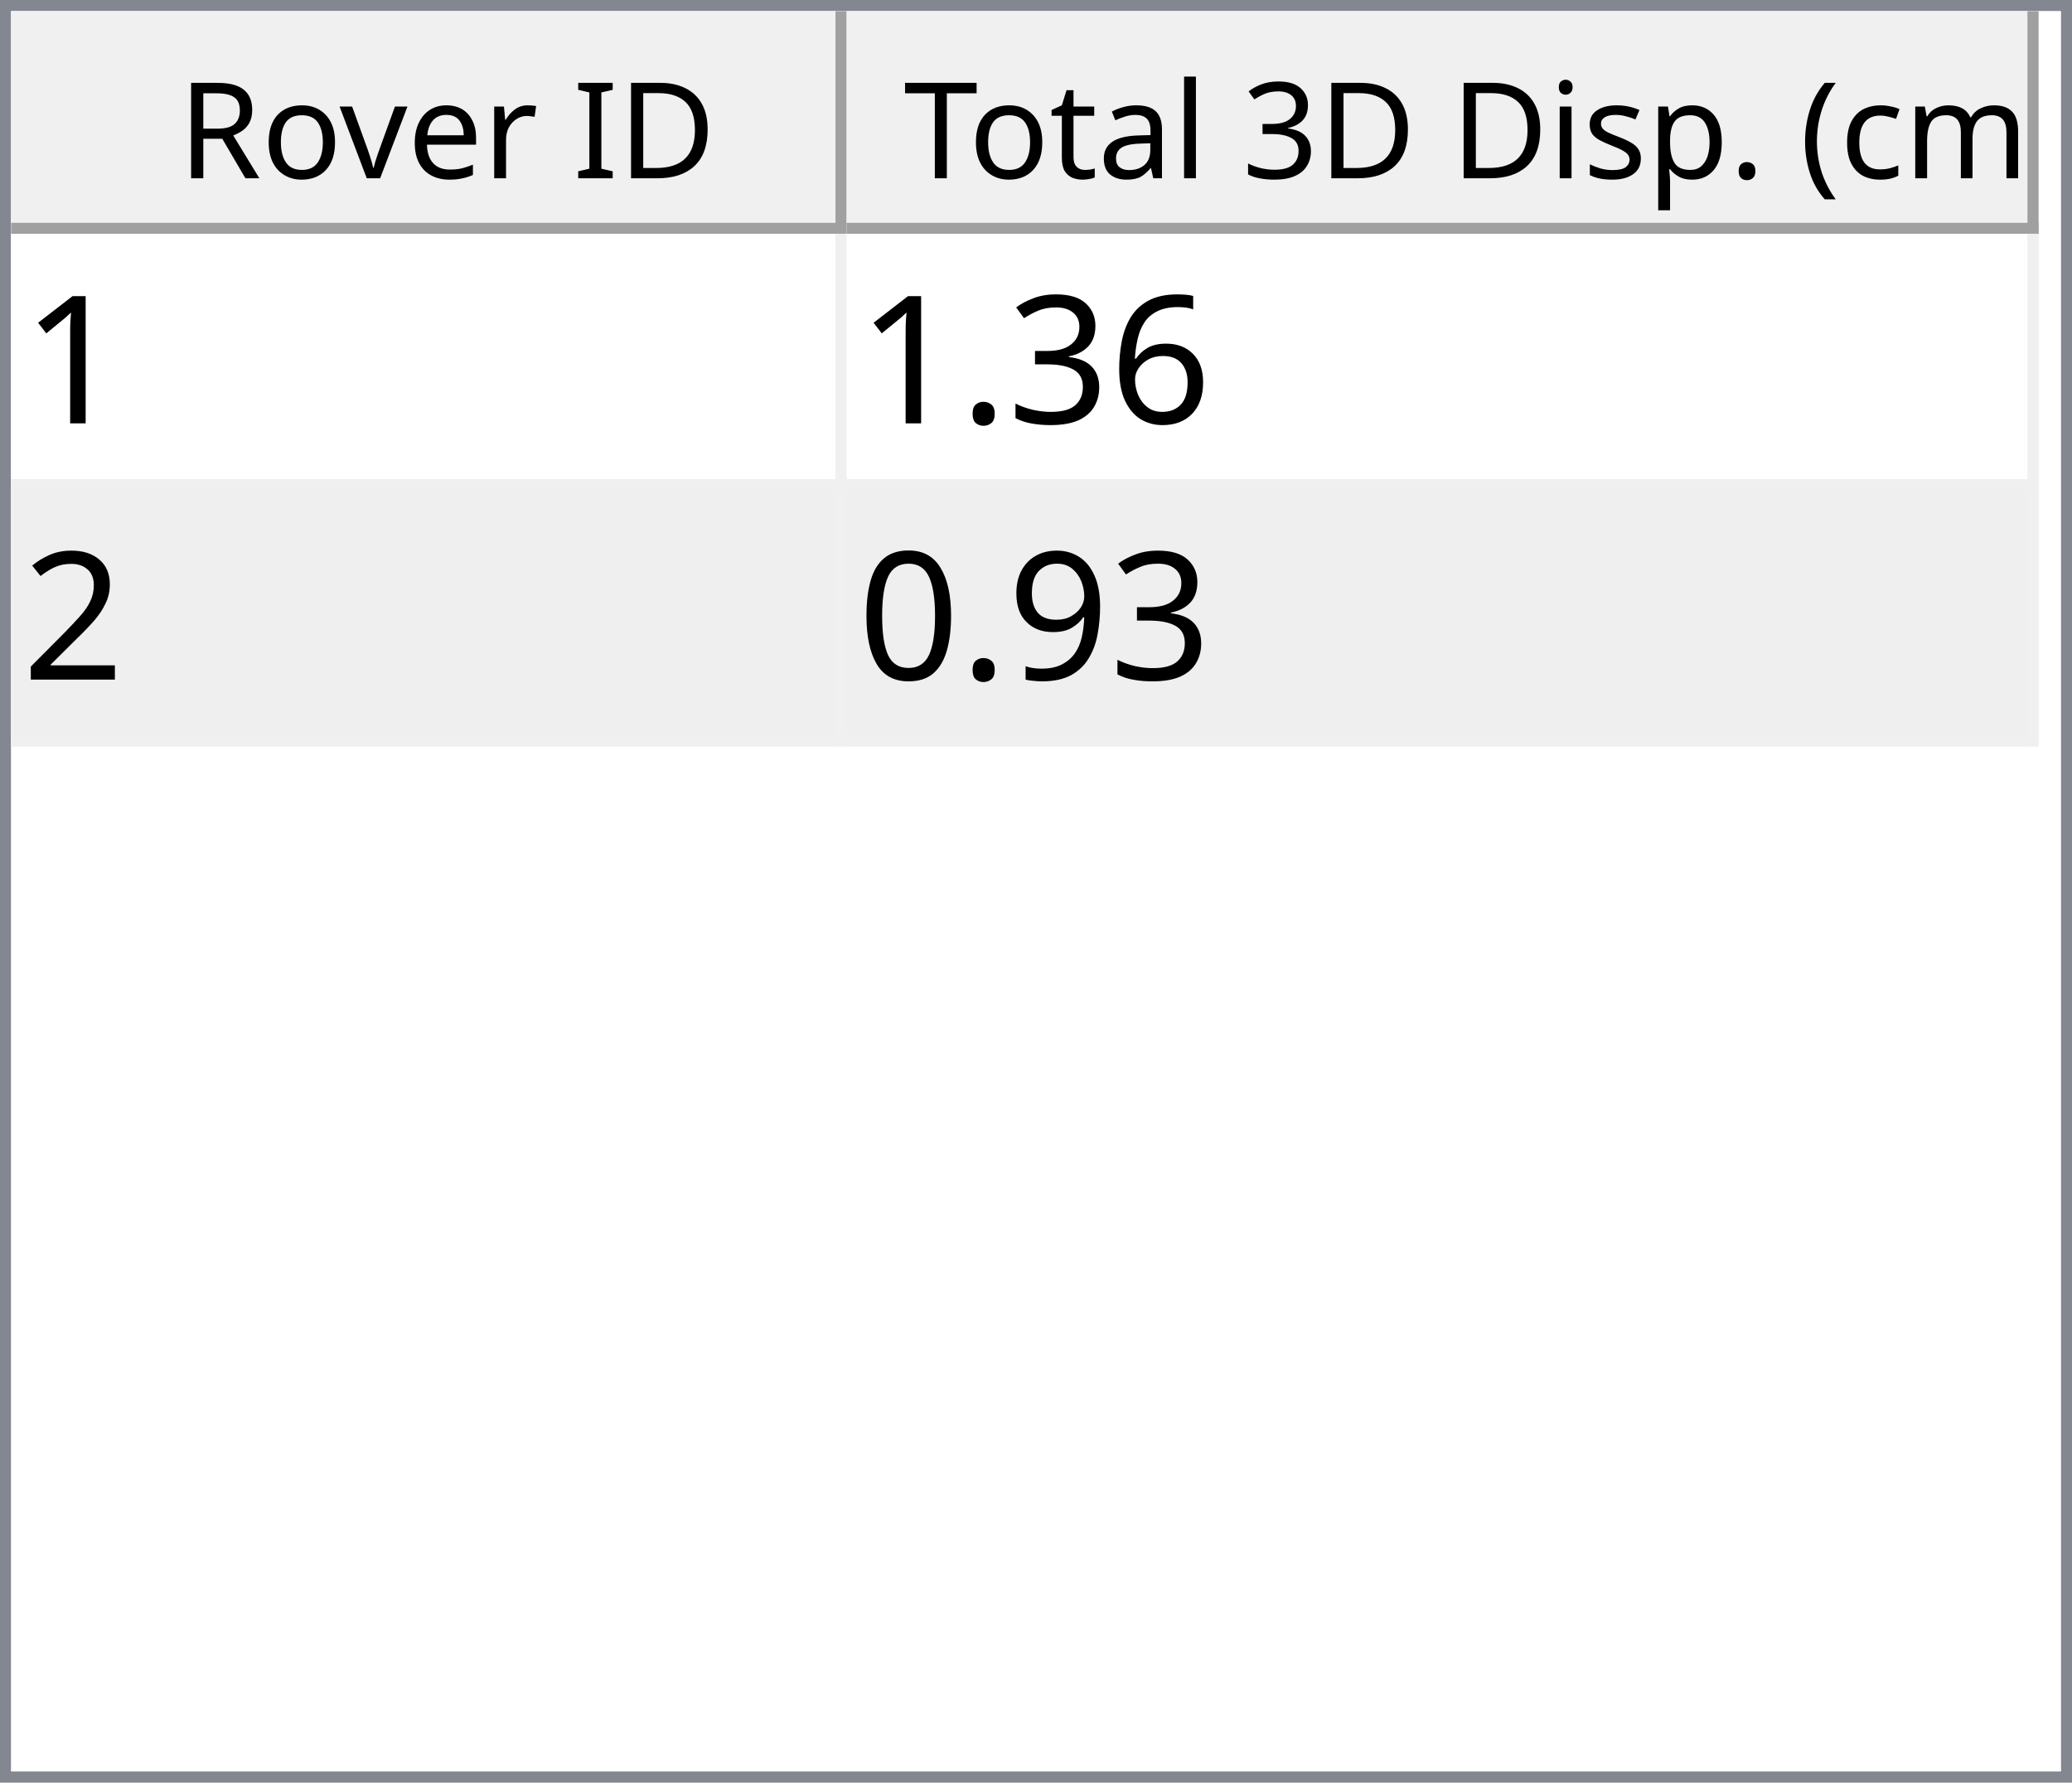
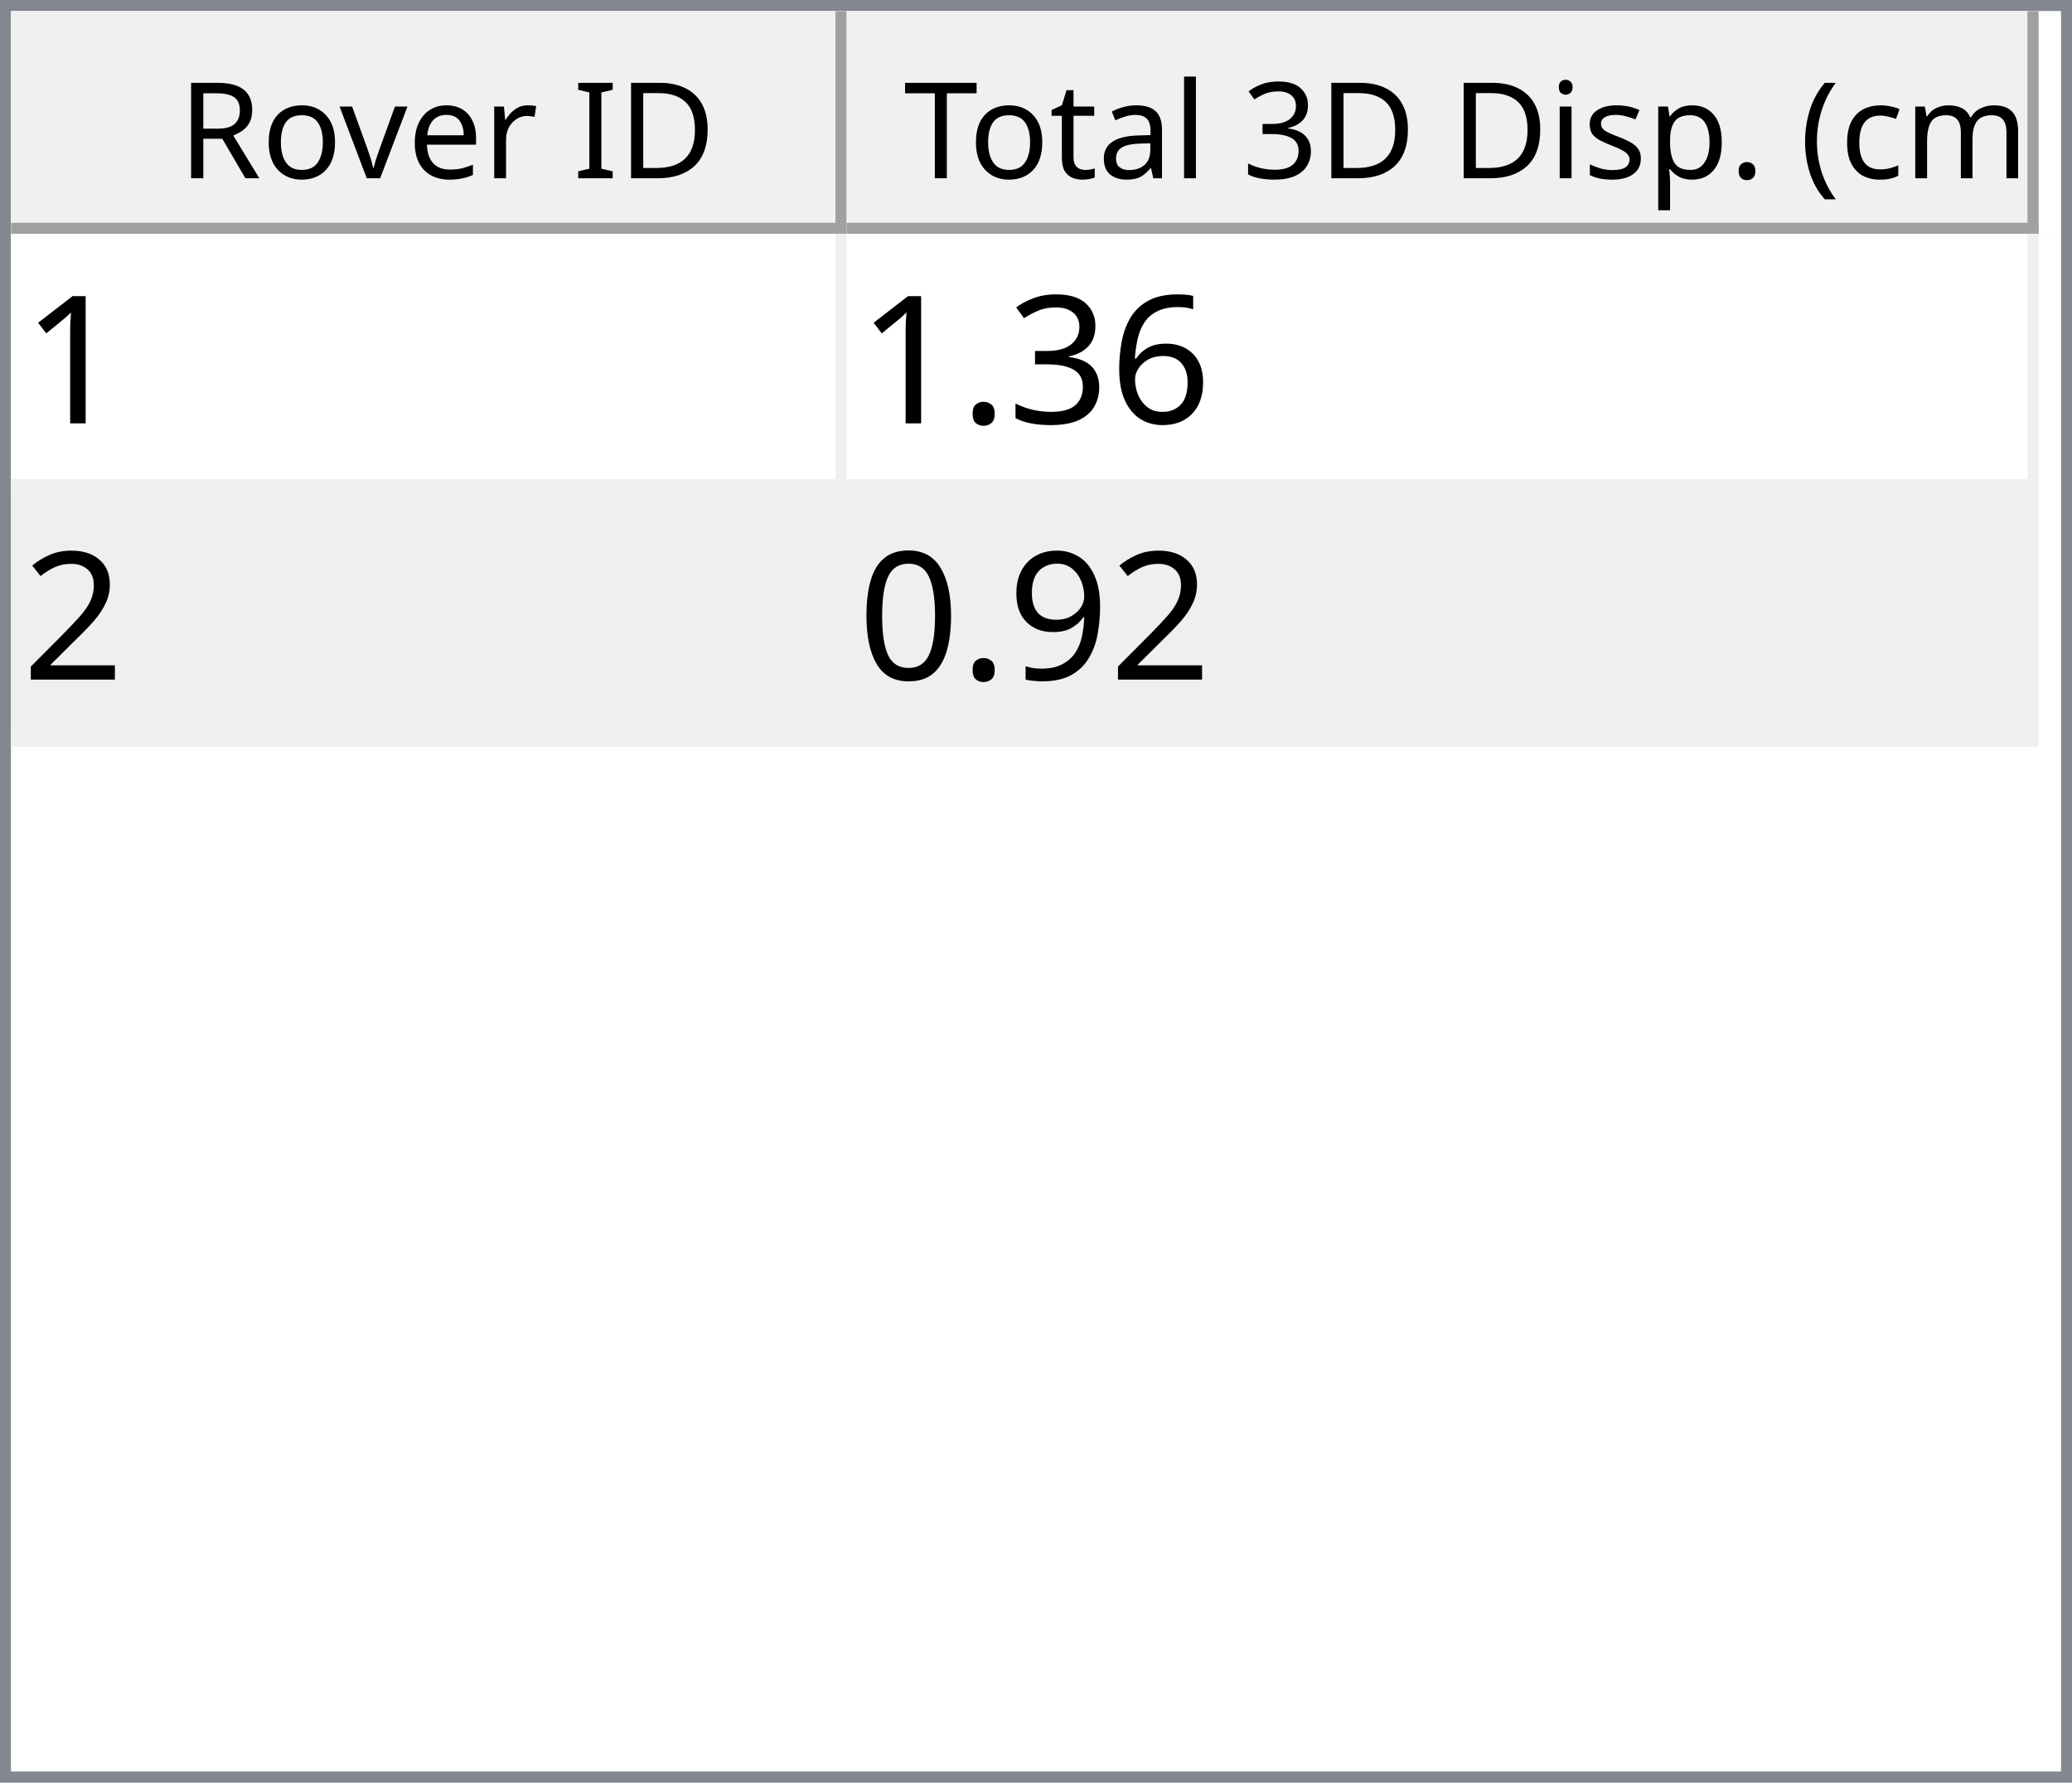
<svg xmlns="http://www.w3.org/2000/svg" style="fill-opacity:1; color-rendering:auto; color-interpolation:auto; text-rendering:auto; stroke:black; stroke-linecap:square; stroke-miterlimit:10; shape-rendering:auto; stroke-opacity:1; fill:black; stroke-dasharray:none; font-weight:normal; stroke-width:1; font-family:'Dialog'; font-style:normal; stroke-linejoin:miter; font-size:12px; stroke-dashoffset:0; image-rendering:auto;" width="186" height="160">
  <defs id="genericDefs" />
  <g>
    <defs id="defs1">
      <clipPath clipPathUnits="userSpaceOnUse" id="clipPath1">
        <path d="M0 0 L186 0 L186 160 L0 160 L0 0 Z" />
      </clipPath>
      <clipPath clipPathUnits="userSpaceOnUse" id="clipPath2">
        <path d="M0 0 L0 160 L186 160 L186 0 Z" />
      </clipPath>
      <clipPath clipPathUnits="userSpaceOnUse" id="clipPath3">
        <path d="M0 0 L0 20 L184 20 L184 0 Z" />
      </clipPath>
      <clipPath clipPathUnits="userSpaceOnUse" id="clipPath4">
        <path d="M0 0 L0 20 L75 20 L75 0 Z" />
      </clipPath>
      <clipPath clipPathUnits="userSpaceOnUse" id="clipPath5">
        <path d="M1 1 L1 19 L74 19 L74 1 Z" />
      </clipPath>
      <clipPath clipPathUnits="userSpaceOnUse" id="clipPath6">
        <path d="M0 0 L0 18 L73 18 L73 0 Z" />
      </clipPath>
      <clipPath clipPathUnits="userSpaceOnUse" id="clipPath7">
        <path d="M-0.5 -0.5 L-0.5 19.5 L74.5 19.5 L74.5 -0.5 Z" />
      </clipPath>
      <clipPath clipPathUnits="userSpaceOnUse" id="clipPath8">
        <path d="M0 0 L0 20 L107 20 L107 0 Z" />
      </clipPath>
      <clipPath clipPathUnits="userSpaceOnUse" id="clipPath9">
        <path d="M1 1 L1 19 L106 19 L106 1 Z" />
      </clipPath>
      <clipPath clipPathUnits="userSpaceOnUse" id="clipPath10">
        <path d="M0 0 L0 18 L105 18 L105 0 Z" />
      </clipPath>
      <clipPath clipPathUnits="userSpaceOnUse" id="clipPath11">
        <path d="M-0.5 -0.5 L-0.5 19.5 L106.5 19.5 L106.5 -0.5 Z" />
      </clipPath>
      <clipPath clipPathUnits="userSpaceOnUse" id="clipPath12">
        <path d="M0 0 L0 138 L184 138 L184 0 Z" />
      </clipPath>
      <clipPath clipPathUnits="userSpaceOnUse" id="clipPath13">
        <path d="M0 0 L0 46 L182 46 L182 0 Z" />
      </clipPath>
      <clipPath clipPathUnits="userSpaceOnUse" id="clipPath14">
        <path d="M-0.5 -0.5 L-0.5 45.5 L181.5 45.5 L181.5 -0.5 Z" />
      </clipPath>
      <clipPath clipPathUnits="userSpaceOnUse" id="clipPath15">
        <path d="M0 0 L0 22 L74 22 L74 0 Z" />
      </clipPath>
      <clipPath clipPathUnits="userSpaceOnUse" id="clipPath16">
        <path d="M0 0 L0 22 L106 22 L106 0 Z" />
      </clipPath>
      <font horiz-adv-x="64.551" id="font1">
        <font-face ascent="107.91" descent="25.098" units-per-em="100" style="font-style:normal; font-family:Segoe UI; font-weight:normal;" />
        <missing-glyph horiz-adv-x="64.551" d="M8.109 0 L8.109 68.266 L56.453 68.266 L56.453 0 L8.109 0 ZM15.328 7.234 L49.219 7.234 L49.219 61.031 L15.328 61.031 L15.328 7.234 Z" />
        <glyph unicode="D" horiz-adv-x="70.117" d="M9.188 0 L9.188 70.016 L28.516 70.016 Q65.531 70.016 65.531 35.891 Q65.531 19.672 55.25 9.836 Q44.969 0 27.734 0 L9.188 0 ZM17.391 62.594 L17.391 7.422 L27.828 7.422 Q41.609 7.422 49.273 14.797 Q56.938 22.172 56.938 35.688 Q56.938 62.594 28.328 62.594 L17.391 62.594 Z" />
        <glyph unicode="I" horiz-adv-x="26.611" d="M17.391 0 L9.188 0 L9.188 70.016 L17.391 70.016 L17.391 0 Z" />
        <glyph unicode=" " horiz-adv-x="27.393" d="" />
        <glyph unicode="r" horiz-adv-x="34.766" d="M34.188 41.891 Q32.078 43.5 28.125 43.5 Q23 43.5 19.555 38.672 Q16.109 33.844 16.109 25.484 L16.109 0 L8.109 0 L8.109 50 L16.109 50 L16.109 39.703 L16.312 39.703 Q18.016 44.969 21.531 47.922 Q25.047 50.875 29.391 50.875 Q32.516 50.875 34.188 50.203 L34.188 41.891 Z" />
        <glyph unicode="e" horiz-adv-x="52.295" d="M48.297 23 L12.984 23 Q13.188 14.656 17.484 10.109 Q21.781 5.562 29.297 5.562 Q37.75 5.562 44.828 11.141 L44.828 3.609 Q38.234 -1.172 27.391 -1.172 Q16.797 -1.172 10.742 5.641 Q4.688 12.453 4.688 24.812 Q4.688 36.469 11.305 43.82 Q17.922 51.172 27.734 51.172 Q37.547 51.172 42.922 44.828 Q48.297 38.484 48.297 27.203 L48.297 23 ZM40.094 29.781 Q40.047 36.719 36.75 40.578 Q33.453 44.438 27.594 44.438 Q21.922 44.438 17.969 40.383 Q14.016 36.328 13.094 29.781 L40.094 29.781 Z" />
        <glyph unicode="v" horiz-adv-x="47.9" d="M47.406 50 L27.484 0 L19.625 0 L0.688 50 L9.469 50 L22.172 13.672 Q23.578 9.672 23.922 6.688 L24.125 6.688 Q24.609 10.453 25.688 13.484 L38.969 50 L47.406 50 Z" />
        <glyph unicode="o" horiz-adv-x="58.594" d="M29 -1.172 Q17.922 -1.172 11.305 5.836 Q4.688 12.844 4.688 24.422 Q4.688 37.016 11.57 44.094 Q18.453 51.172 30.172 51.172 Q41.359 51.172 47.633 44.289 Q53.906 37.406 53.906 25.203 Q53.906 13.234 47.141 6.031 Q40.375 -1.172 29 -1.172 ZM29.594 44.438 Q21.875 44.438 17.383 39.188 Q12.891 33.938 12.891 24.703 Q12.891 15.828 17.43 10.695 Q21.969 5.562 29.594 5.562 Q37.359 5.562 41.531 10.594 Q45.703 15.625 45.703 24.906 Q45.703 34.281 41.531 39.359 Q37.359 44.438 29.594 44.438 Z" />
        <glyph unicode="R" horiz-adv-x="59.814" d="M59.375 0 L49.609 0 L37.891 19.625 Q36.281 22.359 34.766 24.289 Q33.25 26.219 31.664 27.438 Q30.078 28.656 28.25 29.219 Q26.422 29.781 24.125 29.781 L17.391 29.781 L17.391 0 L9.188 0 L9.188 70.016 L30.078 70.016 Q34.672 70.016 38.555 68.867 Q42.438 67.719 45.289 65.375 Q48.141 63.031 49.758 59.547 Q51.375 56.062 51.375 51.375 Q51.375 47.703 50.273 44.656 Q49.172 41.609 47.148 39.211 Q45.125 36.812 42.266 35.133 Q39.406 33.453 35.844 32.516 L35.844 32.328 Q37.594 31.547 38.891 30.547 Q40.188 29.547 41.359 28.18 Q42.531 26.812 43.68 25.078 Q44.828 23.344 46.234 21.047 L59.375 0 ZM17.391 62.594 L17.391 37.203 L28.516 37.203 Q31.594 37.203 34.203 38.133 Q36.812 39.062 38.719 40.797 Q40.625 42.531 41.703 45.047 Q42.781 47.562 42.781 50.688 Q42.781 56.297 39.141 59.445 Q35.5 62.594 28.609 62.594 L17.391 62.594 Z" />
        <glyph unicode=")" horiz-adv-x="30.176" d="M8.297 -15.922 L1.172 -15.922 Q16.406 2.344 16.406 26.812 Q16.406 51.469 1.078 70.016 L8.297 70.016 Q23.531 52.156 23.531 26.703 Q23.531 1.375 8.297 -15.922 Z" />
        <glyph unicode="m" horiz-adv-x="86.133" d="M79.109 0 L71.094 0 L71.094 28.719 Q71.094 37.016 68.531 40.727 Q65.969 44.438 59.906 44.438 Q54.781 44.438 51.195 39.75 Q47.609 35.062 47.609 28.516 L47.609 0 L39.594 0 L39.594 29.688 Q39.594 44.438 28.219 44.438 Q22.953 44.438 19.531 40.016 Q16.109 35.594 16.109 28.516 L16.109 0 L8.109 0 L8.109 50 L16.109 50 L16.109 42.094 L16.312 42.094 Q21.625 51.172 31.844 51.172 Q36.969 51.172 40.773 48.312 Q44.578 45.453 46 40.828 Q51.562 51.172 62.594 51.172 Q79.109 51.172 79.109 30.812 L79.109 0 Z" />
        <glyph unicode="c" horiz-adv-x="46.191" d="M42.188 2.297 Q36.422 -1.172 28.516 -1.172 Q17.828 -1.172 11.258 5.789 Q4.688 12.75 4.688 23.828 Q4.688 36.188 11.766 43.68 Q18.844 51.172 30.672 51.172 Q37.25 51.172 42.281 48.734 L42.281 40.531 Q36.719 44.438 30.375 44.438 Q22.703 44.438 17.797 38.945 Q12.891 33.453 12.891 24.516 Q12.891 15.719 17.508 10.641 Q22.125 5.562 29.891 5.562 Q36.422 5.562 42.188 9.906 L42.188 2.297 Z" />
        <glyph unicode="(" horiz-adv-x="30.176" d="M29.109 -15.922 L21.969 -15.922 Q6.844 1.375 6.844 26.703 Q6.844 52.156 21.969 70.016 L29.203 70.016 Q13.875 51.469 13.875 26.812 Q13.875 2.344 29.109 -15.922 Z" />
        <glyph unicode="." horiz-adv-x="21.68" d="M10.891 -1.078 Q8.641 -1.078 7.055 0.539 Q5.469 2.156 5.469 4.391 Q5.469 6.641 7.055 8.273 Q8.641 9.906 10.891 9.906 Q13.188 9.906 14.797 8.273 Q16.406 6.641 16.406 4.391 Q16.406 2.156 14.797 0.539 Q13.188 -1.078 10.891 -1.078 Z" />
        <glyph unicode="p" horiz-adv-x="58.789" d="M16.312 7.234 L16.109 7.234 L16.109 -23 L8.109 -23 L8.109 50 L16.109 50 L16.109 41.219 L16.312 41.219 Q22.219 51.172 33.594 51.172 Q43.266 51.172 48.688 44.461 Q54.109 37.75 54.109 26.469 Q54.109 13.922 48 6.375 Q41.891 -1.172 31.297 -1.172 Q21.578 -1.172 16.312 7.234 ZM16.109 27.391 L16.109 20.406 Q16.109 14.203 20.141 9.883 Q24.172 5.562 30.375 5.562 Q37.641 5.562 41.773 11.133 Q45.906 16.703 45.906 26.609 Q45.906 34.969 42.047 39.703 Q38.188 44.438 31.594 44.438 Q24.609 44.438 20.359 39.578 Q16.109 34.719 16.109 27.391 Z" />
        <glyph unicode="s" horiz-adv-x="42.432" d="M5.078 1.812 L5.078 10.406 Q11.625 5.562 19.484 5.562 Q30.031 5.562 30.031 12.594 Q30.031 14.594 29.125 15.992 Q28.219 17.391 26.68 18.461 Q25.141 19.531 23.07 20.383 Q21 21.234 18.609 22.172 Q15.281 23.484 12.766 24.828 Q10.25 26.172 8.57 27.859 Q6.891 29.547 6.031 31.695 Q5.172 33.844 5.172 36.719 Q5.172 40.234 6.789 42.945 Q8.406 45.656 11.086 47.484 Q13.766 49.312 17.211 50.242 Q20.656 51.172 24.312 51.172 Q30.812 51.172 35.938 48.922 L35.938 40.828 Q30.422 44.438 23.25 44.438 Q21 44.438 19.195 43.922 Q17.391 43.406 16.094 42.477 Q14.797 41.547 14.086 40.258 Q13.375 38.969 13.375 37.406 Q13.375 35.453 14.086 34.133 Q14.797 32.812 16.164 31.789 Q17.531 30.766 19.484 29.938 Q21.438 29.109 23.922 28.125 Q27.25 26.859 29.883 25.516 Q32.516 24.172 34.375 22.484 Q36.234 20.797 37.234 18.602 Q38.234 16.406 38.234 13.375 Q38.234 9.672 36.602 6.938 Q34.969 4.203 32.234 2.398 Q29.5 0.594 25.93 -0.289 Q22.359 -1.172 18.453 -1.172 Q10.75 -1.172 5.078 1.812 Z" />
        <glyph unicode="i" horiz-adv-x="24.219" d="M12.203 62.703 Q10.062 62.703 8.547 64.164 Q7.031 65.625 7.031 67.875 Q7.031 70.125 8.547 71.609 Q10.062 73.094 12.203 73.094 Q14.406 73.094 15.945 71.609 Q17.484 70.125 17.484 67.875 Q17.484 65.719 15.945 64.211 Q14.406 62.703 12.203 62.703 ZM16.109 0 L8.109 0 L8.109 50 L16.109 50 L16.109 0 Z" />
        <glyph unicode="3" horiz-adv-x="53.906" d="M46.531 19.828 Q46.531 15.094 44.75 11.211 Q42.969 7.328 39.719 4.57 Q36.469 1.812 31.93 0.297 Q27.391 -1.219 21.922 -1.219 Q11.922 -1.219 6 2.594 L6 11.188 Q13.094 5.609 22.219 5.609 Q25.875 5.609 28.828 6.539 Q31.781 7.469 33.906 9.227 Q36.031 10.984 37.18 13.477 Q38.328 15.969 38.328 19.094 Q38.328 32.812 18.797 32.812 L12.984 32.812 L12.984 39.594 L18.5 39.594 Q35.797 39.594 35.797 52.484 Q35.797 64.406 22.609 64.406 Q15.188 64.406 8.688 59.422 L8.688 67.188 Q15.375 71.188 24.609 71.188 Q29 71.188 32.57 69.969 Q36.141 68.75 38.68 66.555 Q41.219 64.359 42.609 61.281 Q44 58.203 44 54.5 Q44 40.672 30.031 36.719 L30.031 36.531 Q33.594 36.141 36.625 34.797 Q39.656 33.453 41.852 31.305 Q44.047 29.156 45.289 26.25 Q46.531 23.344 46.531 19.828 Z" />
        <glyph unicode="l" horiz-adv-x="24.219" d="M16.109 0 L8.109 0 L8.109 74.031 L16.109 74.031 L16.109 0 Z" />
        <glyph unicode="a" horiz-adv-x="50.879" d="M43.891 0 L35.891 0 L35.891 7.812 L35.688 7.812 Q30.469 -1.172 20.312 -1.172 Q12.844 -1.172 8.617 2.781 Q4.391 6.734 4.391 13.281 Q4.391 27.297 20.906 29.594 L35.891 31.688 Q35.891 44.438 25.594 44.438 Q16.547 44.438 9.281 38.281 L9.281 46.484 Q16.656 51.172 26.266 51.172 Q43.891 51.172 43.891 32.516 L43.891 0 ZM35.891 25.297 L23.828 23.641 Q18.266 22.859 15.43 20.875 Q12.594 18.891 12.594 13.875 Q12.594 10.203 15.211 7.883 Q17.828 5.562 22.172 5.562 Q28.125 5.562 32.008 9.742 Q35.891 13.922 35.891 20.312 L35.891 25.297 Z" />
        <glyph unicode="t" horiz-adv-x="33.887" d="M31.297 0.484 Q28.469 -1.078 23.828 -1.078 Q10.688 -1.078 10.688 13.578 L10.688 43.172 L2.094 43.172 L2.094 50 L10.688 50 L10.688 62.203 L18.703 64.797 L18.703 50 L31.297 50 L31.297 43.172 L18.703 43.172 L18.703 14.984 Q18.703 9.969 20.414 7.82 Q22.125 5.672 26.078 5.672 Q29.109 5.672 31.297 7.328 L31.297 0.484 Z" />
        <glyph unicode="T" horiz-adv-x="52.393" d="M50.594 62.594 L30.375 62.594 L30.375 0 L22.172 0 L22.172 62.594 L2 62.594 L2 70.016 L50.594 70.016 L50.594 62.594 Z" />
      </font>
      <font horiz-adv-x="75.0" id="font2">
        <font-face ascent="100.537" descent="21.973" units-per-em="100" style="font-style:normal; font-family:sans-serif; font-weight:normal;" />
        <missing-glyph horiz-adv-x="75.0" d="M12.5 0 L12.5 62.5 L62.5 62.5 L62.5 0 L12.5 0 ZM14.062 1.562 L60.938 1.562 L60.938 60.938 L14.062 60.938 L14.062 1.562 Z" />
        <glyph unicode="1" horiz-adv-x="55.615" d="M37.25 0 L28.469 0 L28.469 56 Q25.297 52.984 20.141 49.953 Q14.984 46.922 10.891 45.406 L10.891 53.906 Q18.266 57.375 23.781 62.305 Q29.297 67.234 31.594 71.875 L37.25 71.875 L37.25 0 Z" />
        <glyph unicode="6" horiz-adv-x="55.615" d="M49.75 54.047 L41.016 53.375 Q39.844 58.547 37.703 60.891 Q34.125 64.656 28.906 64.656 Q24.703 64.656 21.531 62.312 Q17.391 59.281 14.992 53.469 Q12.594 47.656 12.5 36.922 Q15.672 41.75 20.266 44.094 Q24.859 46.438 29.891 46.438 Q38.672 46.438 44.852 39.969 Q51.031 33.5 51.031 23.25 Q51.031 16.5 48.125 10.719 Q45.219 4.938 40.141 1.859 Q35.062 -1.219 28.609 -1.219 Q17.625 -1.219 10.695 6.859 Q3.766 14.938 3.766 33.5 Q3.766 54.25 11.422 63.672 Q18.109 71.875 29.438 71.875 Q37.891 71.875 43.289 67.141 Q48.688 62.406 49.75 54.047 ZM13.875 23.188 Q13.875 18.656 15.797 14.508 Q17.719 10.359 21.188 8.18 Q24.656 6 28.469 6 Q34.031 6 38.039 10.492 Q42.047 14.984 42.047 22.703 Q42.047 30.125 38.086 34.398 Q34.125 38.672 28.125 38.672 Q22.172 38.672 18.023 34.398 Q13.875 30.125 13.875 23.188 Z" />
        <glyph unicode="3" horiz-adv-x="55.615" d="M4.203 18.891 L12.984 20.062 Q14.5 12.594 18.141 9.297 Q21.781 6 27 6 Q33.203 6 37.477 10.297 Q41.75 14.594 41.75 20.953 Q41.75 27 37.797 30.93 Q33.844 34.859 27.734 34.859 Q25.25 34.859 21.531 33.891 L22.516 41.609 Q23.391 41.5 23.922 41.5 Q29.547 41.5 34.039 44.43 Q38.531 47.359 38.531 53.469 Q38.531 58.297 35.258 61.477 Q31.984 64.656 26.812 64.656 Q21.688 64.656 18.266 61.43 Q14.844 58.203 13.875 51.766 L5.078 53.328 Q6.688 62.156 12.398 67.016 Q18.109 71.875 26.609 71.875 Q32.469 71.875 37.398 69.359 Q42.328 66.844 44.945 62.5 Q47.562 58.156 47.562 53.266 Q47.562 48.641 45.07 44.828 Q42.578 41.016 37.703 38.766 Q44.047 37.312 47.562 32.695 Q51.078 28.078 51.078 21.141 Q51.078 11.766 44.242 5.25 Q37.406 -1.266 26.953 -1.266 Q17.531 -1.266 11.305 4.352 Q5.078 9.969 4.203 18.891 Z" />
        <glyph unicode="." horiz-adv-x="27.783" d="M9.078 0 L9.078 10.016 L19.094 10.016 L19.094 0 L9.078 0 Z" />
        <glyph unicode="2" horiz-adv-x="55.615" d="M50.344 8.453 L50.344 0 L3.031 0 Q2.938 3.172 4.047 6.109 Q5.859 10.938 9.836 15.625 Q13.812 20.312 21.344 26.469 Q33.016 36.031 37.117 41.625 Q41.219 47.219 41.219 52.203 Q41.219 57.422 37.477 61.008 Q33.734 64.594 27.734 64.594 Q21.391 64.594 17.578 60.789 Q13.766 56.984 13.719 50.25 L4.688 51.172 Q5.609 61.281 11.664 66.578 Q17.719 71.875 27.938 71.875 Q38.234 71.875 44.242 66.164 Q50.25 60.453 50.25 52 Q50.25 47.703 48.492 43.555 Q46.734 39.406 42.656 34.812 Q38.578 30.219 29.109 22.219 Q21.188 15.578 18.945 13.211 Q16.703 10.844 15.234 8.453 L50.344 8.453 Z" />
        <glyph unicode="9" horiz-adv-x="55.615" d="M5.469 16.547 L13.922 17.328 Q14.984 11.375 18.016 8.688 Q21.047 6 25.781 6 Q29.828 6 32.883 7.859 Q35.938 9.719 37.891 12.82 Q39.844 15.922 41.164 21.195 Q42.484 26.469 42.484 31.938 Q42.484 32.516 42.438 33.688 Q39.797 29.5 35.234 26.883 Q30.672 24.266 25.344 24.266 Q16.453 24.266 10.305 30.711 Q4.156 37.156 4.156 47.703 Q4.156 58.594 10.578 65.234 Q17 71.875 26.656 71.875 Q33.641 71.875 39.43 68.117 Q45.219 64.359 48.219 57.398 Q51.219 50.438 51.219 37.25 Q51.219 23.531 48.242 15.406 Q45.266 7.281 39.383 3.031 Q33.5 -1.219 25.594 -1.219 Q17.188 -1.219 11.867 3.445 Q6.547 8.109 5.469 16.547 ZM41.453 48.141 Q41.453 55.719 37.43 60.156 Q33.406 64.594 27.734 64.594 Q21.875 64.594 17.531 59.812 Q13.188 55.031 13.188 47.406 Q13.188 40.578 17.312 36.305 Q21.438 32.031 27.484 32.031 Q33.594 32.031 37.523 36.305 Q41.453 40.578 41.453 48.141 Z" />
        <glyph unicode="0" horiz-adv-x="55.615" d="M4.156 35.297 Q4.156 48 6.766 55.742 Q9.375 63.484 14.523 67.68 Q19.672 71.875 27.484 71.875 Q33.25 71.875 37.594 69.555 Q41.938 67.234 44.773 62.867 Q47.609 58.5 49.219 52.227 Q50.828 45.953 50.828 35.297 Q50.828 22.703 48.242 14.969 Q45.656 7.234 40.508 3.008 Q35.359 -1.219 27.484 -1.219 Q17.141 -1.219 11.234 6.203 Q4.156 15.141 4.156 35.297 ZM13.188 35.297 Q13.188 17.672 17.312 11.836 Q21.438 6 27.484 6 Q33.547 6 37.672 11.859 Q41.797 17.719 41.797 35.297 Q41.797 52.984 37.672 58.789 Q33.547 64.594 27.391 64.594 Q21.344 64.594 17.719 59.469 Q13.188 52.938 13.188 35.297 Z" />
      </font>
    </defs>
    <g style="fill:white; stroke:white;">
      <rect x="0" y="0" width="186" style="clip-path:url(#clipPath1); stroke:none;" height="160" />
    </g>
    <g style="fill:white; text-rendering:optimizeSpeed; color-rendering:optimizeSpeed; image-rendering:optimizeSpeed; shape-rendering:crispEdges; stroke:white; color-interpolation:sRGB;">
      <rect x="0" width="186" height="160" y="0" style="stroke:none;" />
      <path style="stroke:none;" d="M0 160 L186 160 L186 0 L0 0 Z" />
    </g>
    <g style="fill:rgb(240,240,240); font-family:'Segoe UI'; stroke:rgb(240,240,240);">
      <rect x="0" y="0" width="186" style="clip-path:url(#clipPath2); stroke:none;" height="160" />
    </g>
    <g style="fill:rgb(130,135,144); font-family:'Segoe UI'; stroke:rgb(130,135,144);">
      <path d="M0 0 L186 0 L186 160 L0 160 L0 0 ZM1 1 L185 1 L185 159 L1 159 L1 1 Z" style="fill-rule:evenodd; clip-path:url(#clipPath2); stroke:none;" />
    </g>
    <g style="fill:white; font-family:'Segoe UI'; stroke:white;" transform="translate(1,1)">
      <rect x="0" y="0" width="184" style="clip-path:url(#clipPath3); stroke:none;" height="20" />
    </g>
    <g style="fill:rgb(240,240,240); font-family:'Segoe UI'; stroke:rgb(240,240,240);" transform="translate(1,1)">
      <rect x="0" y="0" width="75" style="clip-path:url(#clipPath4); stroke:none;" height="20" />
    </g>
    <g style="font-family:'Segoe UI';" transform="translate(2,2)">
      <text x="14" xml:space="preserve" y="14" style="clip-path:url(#clipPath6); stroke:none;">Rover ID</text>
    </g>
    <g style="fill:rgb(160,160,160); font-family:'Segoe UI'; stroke:rgb(160,160,160); stroke-linejoin:bevel;" transform="translate(1.5,1.5)">
      <line x1="74" x2="74" y1="0" style="fill:none; clip-path:url(#clipPath7);" y2="19" />
    </g>
    <g style="fill:rgb(160,160,160); font-family:'Segoe UI'; stroke:rgb(160,160,160); stroke-linejoin:bevel;" transform="matrix(1,0,0,1,1,1) translate(0.5,0.5)">
      <line x1="0" x2="74" y1="19" style="fill:none; clip-path:url(#clipPath7);" y2="19" />
    </g>
    <g style="fill:rgb(240,240,240); font-family:'Segoe UI'; stroke:rgb(240,240,240);" transform="translate(76,1)">
      <rect x="0" y="0" width="107" style="clip-path:url(#clipPath8); stroke:none;" height="20" />
    </g>
    <g style="font-family:'Segoe UI';" transform="translate(77,2)">
      <text x="1" xml:space="preserve" y="14" style="clip-path:url(#clipPath10); stroke:none;"> Total 3D Disp. (cm)</text>
    </g>
    <g style="fill:rgb(160,160,160); font-family:'Segoe UI'; stroke:rgb(160,160,160); stroke-linejoin:bevel;" transform="translate(76.5,1.5)">
      <line x1="106" x2="106" y1="0" style="fill:none; clip-path:url(#clipPath11);" y2="19" />
    </g>
    <g style="fill:rgb(160,160,160); font-family:'Segoe UI'; stroke:rgb(160,160,160); stroke-linejoin:bevel;" transform="matrix(1,0,0,1,76,1) translate(0.5,0.5)">
      <line x1="0" x2="106" y1="19" style="fill:none; clip-path:url(#clipPath11);" y2="19" />
    </g>
    <g style="fill:white; font-family:'Segoe UI'; stroke:white;" transform="translate(1,21)">
      <rect x="0" y="0" width="184" style="clip-path:url(#clipPath12); stroke:none;" height="138" />
    </g>
    <g style="fill:rgb(240,240,240); font-size:16px; font-family:sans-serif; stroke:rgb(240,240,240);" transform="translate(1,21)">
      <rect x="0" y="0" width="182" style="clip-path:url(#clipPath13); stroke:none;" height="46" />
      <line transform="translate(0.5,0.5)" x1="0" x2="181" y1="22" style="clip-path:url(#clipPath14); fill:none; stroke-linejoin:bevel;" y2="22" />
    </g>
    <g transform="matrix(1,0,0,1,1,21) translate(0.5,0.5)" style="fill:rgb(240,240,240); font-size:16px; font-family:sans-serif; stroke:rgb(240,240,240); stroke-linejoin:bevel;">
      <line x1="0" x2="181" y1="45" style="fill:none; clip-path:url(#clipPath14);" y2="45" />
    </g>
    <g transform="matrix(1,0,0,1,1,21) translate(0.5,0.5)" style="fill:rgb(240,240,240); font-size:16px; font-family:sans-serif; stroke:rgb(240,240,240); stroke-linejoin:bevel;">
      <line x1="74" x2="74" y1="0" style="fill:none; clip-path:url(#clipPath14);" y2="45" />
    </g>
    <g transform="matrix(1,0,0,1,1,21) translate(0.5,0.5)" style="fill:rgb(240,240,240); font-size:16px; font-family:sans-serif; stroke:rgb(240,240,240); stroke-linejoin:bevel;">
      <line x1="181" x2="181" y1="0" style="fill:none; clip-path:url(#clipPath14);" y2="45" />
    </g>
    <g style="fill:white; font-size:16px; font-family:sans-serif; stroke:white;" transform="matrix(1,0,0,1,1,21)">
      <rect x="0" y="0" width="74" style="clip-path:url(#clipPath15); stroke:none;" height="22" />
      <text x="1" y="17" style="fill:black; clip-path:url(#clipPath15); stroke:none;" xml:space="preserve">1</text>
    </g>
    <g style="fill:white; font-size:16px; font-family:sans-serif; stroke:white;" transform="matrix(1,0,0,1,1,21) translate(75,0)">
      <rect x="0" y="0" width="106" style="clip-path:url(#clipPath16); stroke:none;" height="22" />
      <text x="1" y="17" style="fill:black; clip-path:url(#clipPath16); stroke:none;" xml:space="preserve">1.36</text>
    </g>
    <g style="fill:rgb(239,239,239); font-size:16px; font-family:sans-serif; stroke:rgb(239,239,239);" transform="matrix(1,0,0,1,1,21) translate(0,23)">
      <rect x="0" y="0" width="74" style="clip-path:url(#clipPath15); stroke:none;" height="22" />
      <text x="1" y="17" style="fill:black; clip-path:url(#clipPath15); stroke:none;" xml:space="preserve">2</text>
    </g>
    <g style="fill:rgb(239,239,239); font-size:16px; font-family:sans-serif; stroke:rgb(239,239,239);" transform="matrix(1,0,0,1,1,21) translate(75,23)">
      <rect x="0" y="0" width="106" style="clip-path:url(#clipPath16); stroke:none;" height="22" />
-       <text x="1" y="17" style="fill:black; clip-path:url(#clipPath16); stroke:none;" xml:space="preserve">0.93</text>
+       <text x="1" y="17" style="fill:black; clip-path:url(#clipPath16); stroke:none;" xml:space="preserve">0.92</text>
    </g>
  </g>
</svg>
